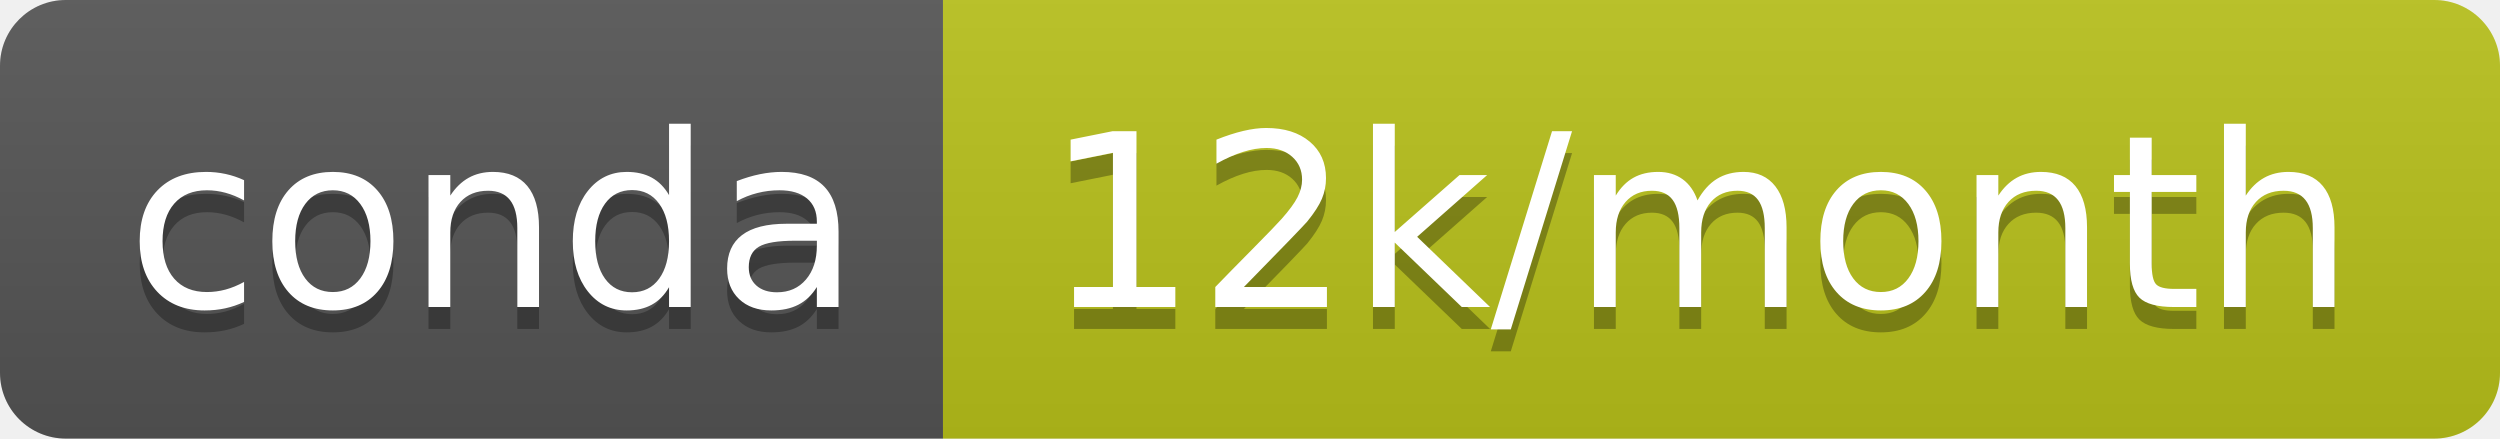
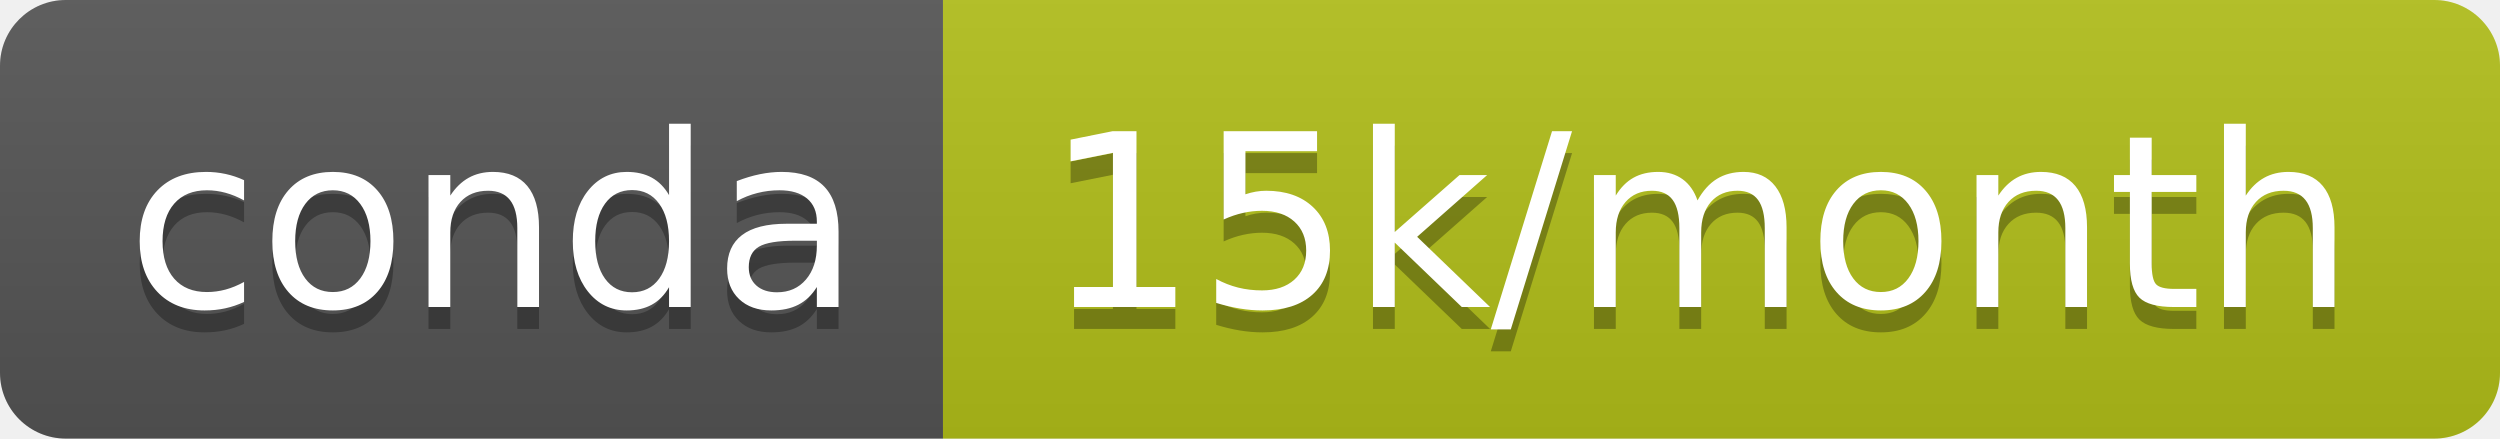
- <svg xmlns="http://www.w3.org/2000/svg" width="114" height="20" role="img" aria-label="conda: 12k/month">
+ <svg xmlns="http://www.w3.org/2000/svg" width="114" height="20" role="img" aria-label="conda: 15k/month">
  <linearGradient id="s" x2="0" y2="100%">
    <stop offset="0" stop-color="#bbb" stop-opacity=".1" />
    <stop offset="1" stop-opacity=".1" />
  </linearGradient>
  <clipPath id="r">
    <rect width="114" height="20" rx="3" fill="#fff" />
  </clipPath>
  <g clip-path="url(#r)">
    <rect width="43" height="20" fill="#555" />
-     <rect x="43" width="71" height="20" fill="#b9c21b" />
+     <rect x="43" width="71" height="20" fill="#b2c01a" />
    <rect width="114" height="20" fill="url(#s)" />
  </g>
  <g fill="#fff" text-anchor="middle" font-family="Verdana,Geneva,DejaVu Sans,sans-serif" text-rendering="geometricPrecision" font-size="110">
    <text aria-hidden="true" x="225" y="150" fill="#010101" fill-opacity=".3" transform="scale(.1)" textLength="330">conda</text>
    <text x="225" y="140" transform="scale(.1)" fill="#fff" textLength="330">conda</text>
-     <text aria-hidden="true" x="775" y="150" fill="#010101" fill-opacity=".3" transform="scale(.1)" textLength="610">12k/month</text>
-     <text x="775" y="140" transform="scale(.1)" fill="#fff" textLength="610">12k/month</text>
+     <text aria-hidden="true" x="775" y="150" fill="#010101" fill-opacity=".3" transform="scale(.1)" textLength="610">15k/month</text>
+     <text x="775" y="140" transform="scale(.1)" fill="#fff" textLength="610">15k/month</text>
  </g>
</svg>
